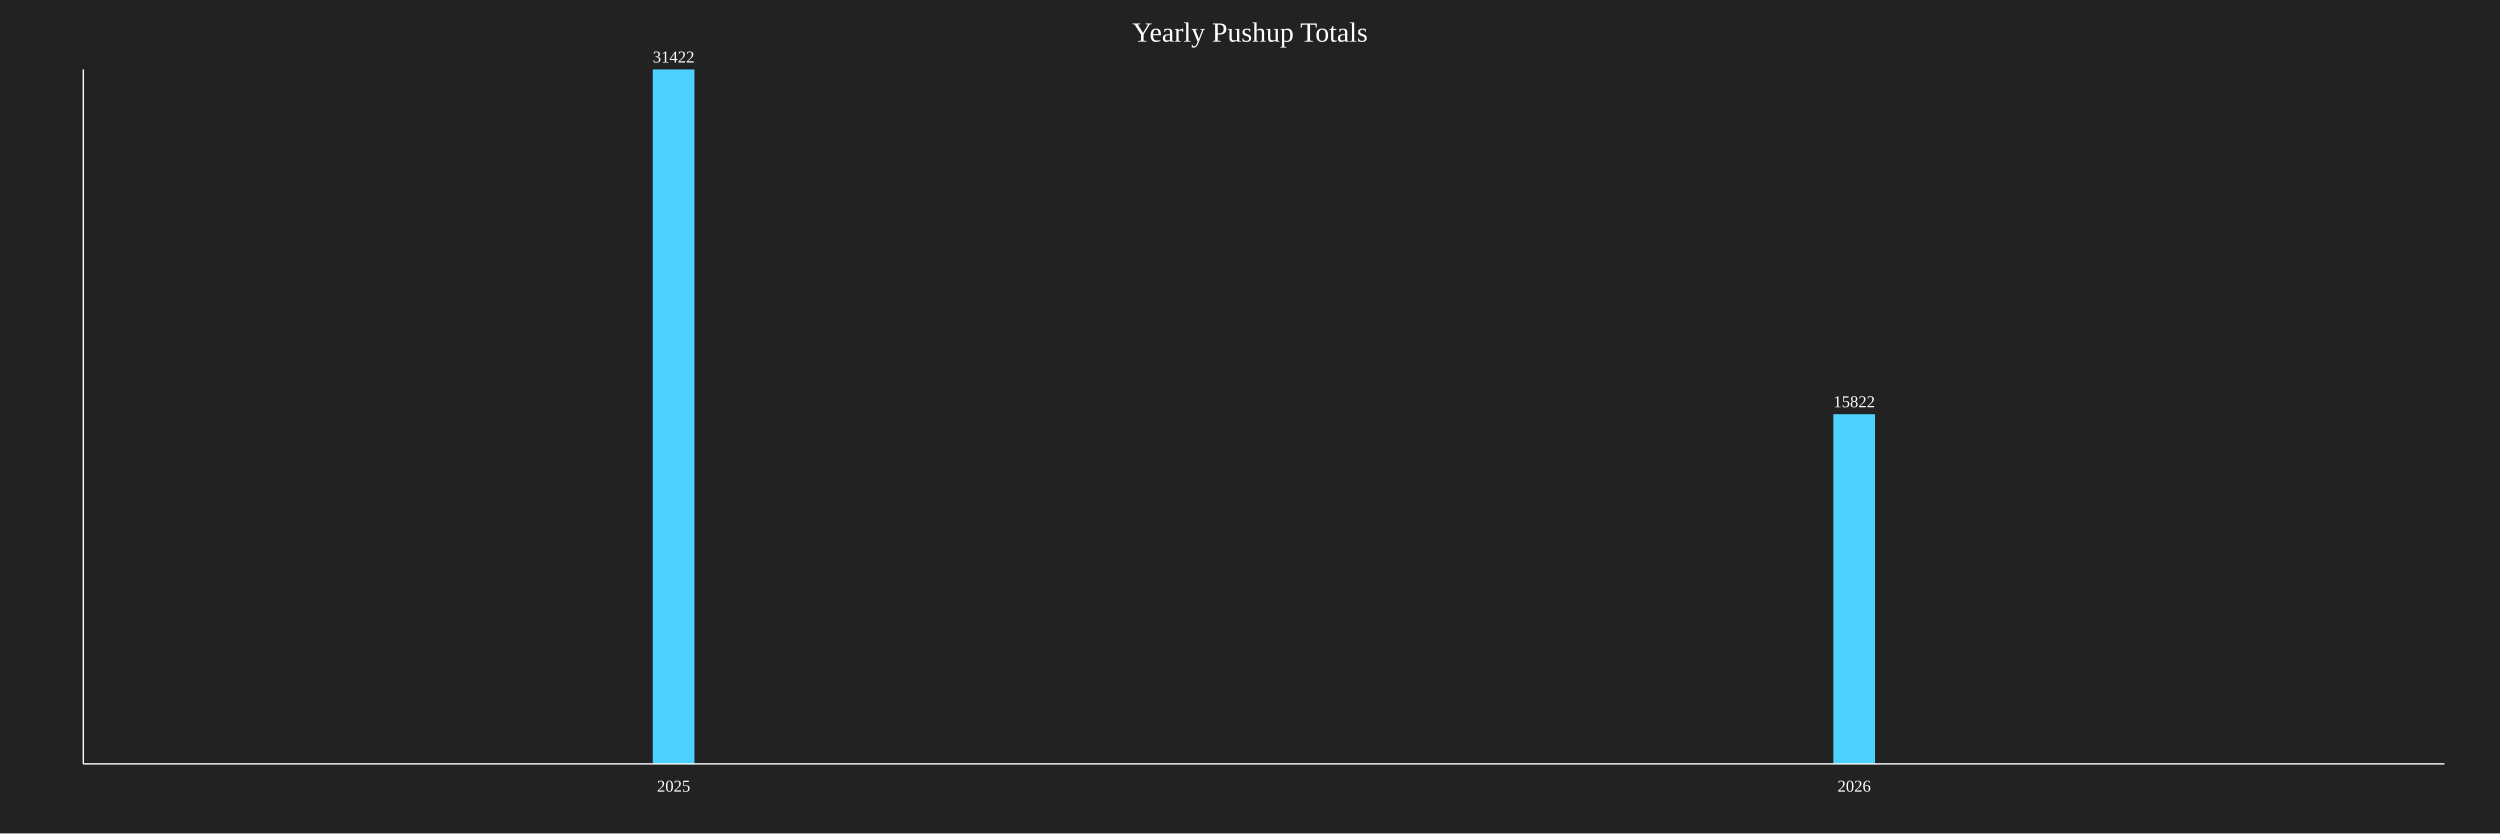
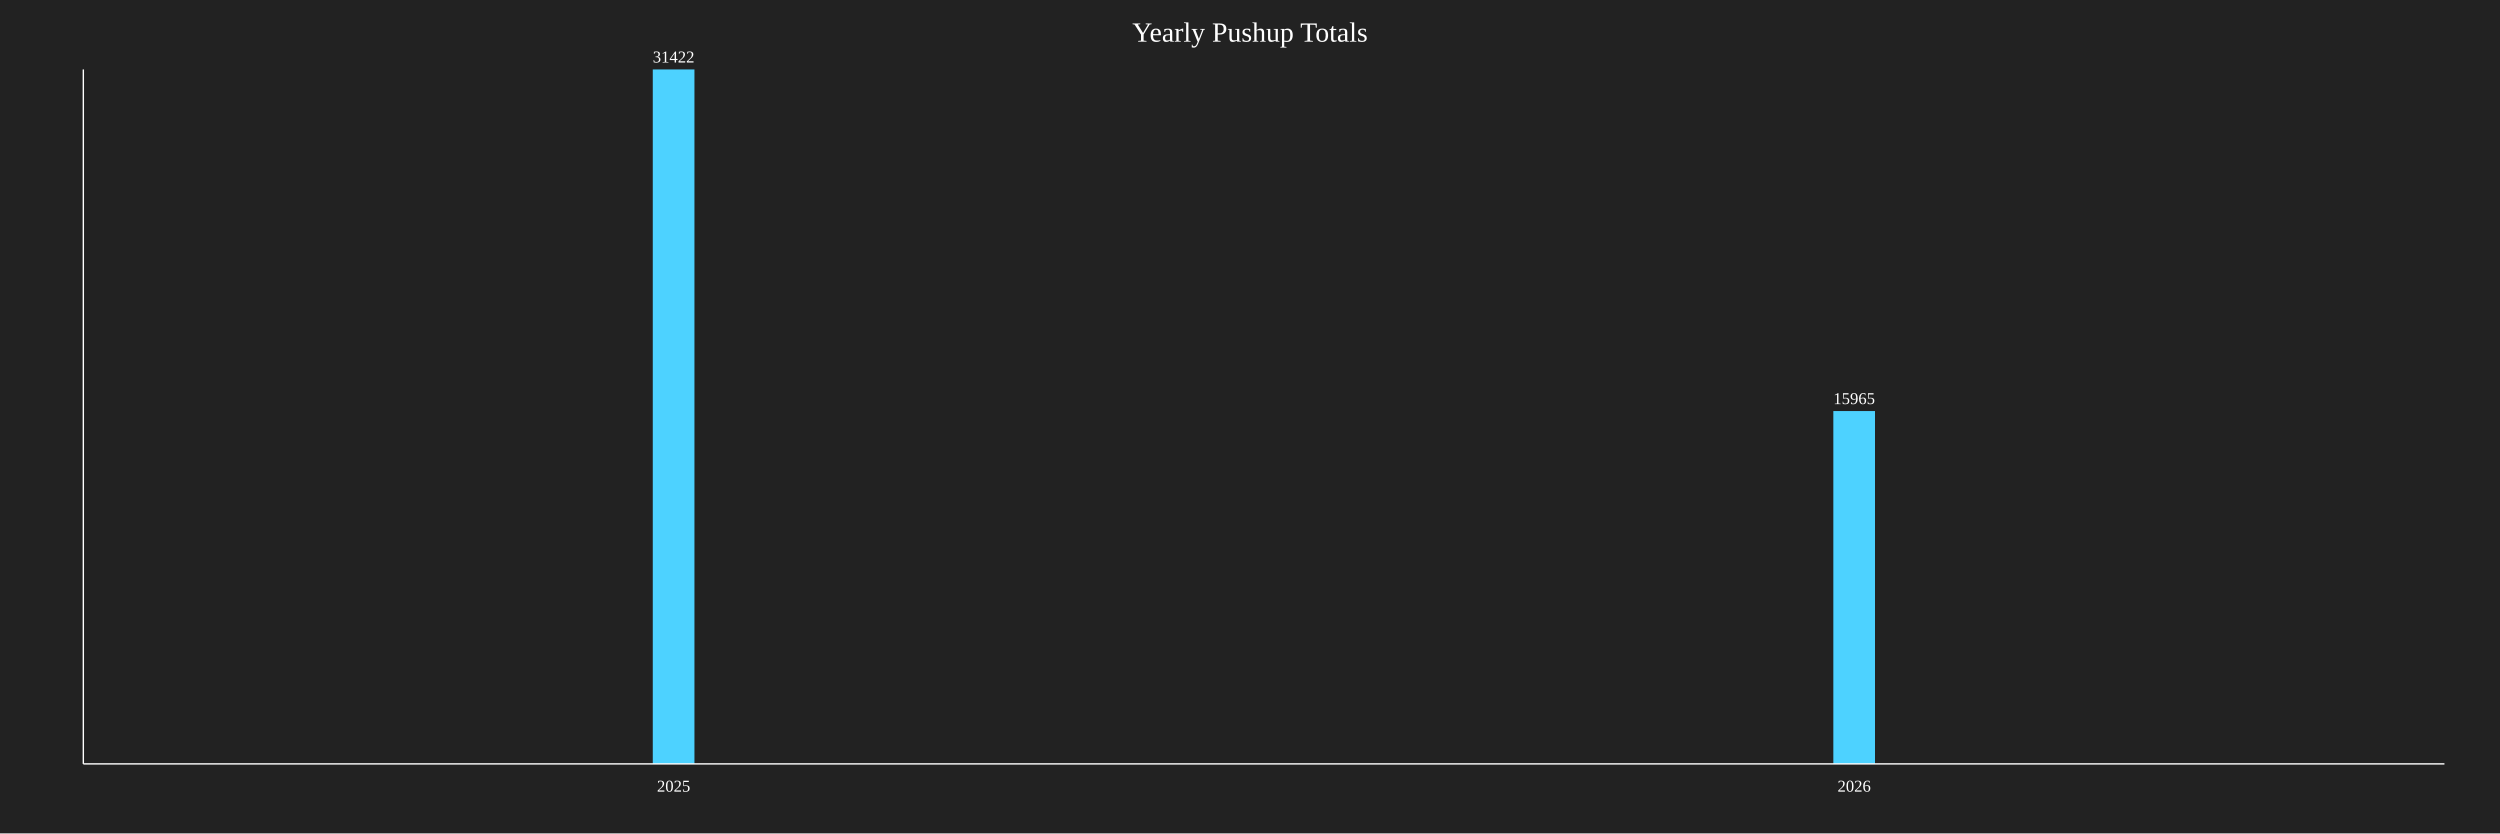
<svg xmlns="http://www.w3.org/2000/svg" baseProfile="full" height="600" version="1.1" width="1800">
  <defs />
  <rect fill="#222222" height="100%" width="100%" x="0" y="0" />
  <text fill="white" font-size="20" text-anchor="middle" x="900.0" y="30">Yearly Pushup Totals</text>
  <rect fill="#4DD2FF" height="500.0" width="30" x="470.0" y="50.0" />
  <text fill="white" font-size="12" text-anchor="middle" x="485.0" y="45.0">31422</text>
  <text fill="white" font-size="12" text-anchor="middle" x="485.0" y="570">2025</text>
-   <rect fill="#4DD2FF" height="251.766" width="30" x="1320.0" y="298.234" />
-   <text fill="white" font-size="12" text-anchor="middle" x="1335.0" y="293.234">15822</text>
+   <rect fill="#4DD2FF" height="254.042" width="30" x="1320.0" y="295.958" />
+   <text fill="white" font-size="12" text-anchor="middle" x="1335.0" y="290.958">15965</text>
  <text fill="white" font-size="12" text-anchor="middle" x="1335.0" y="570">2026</text>
  <line stroke="white" x1="60" x2="60" y1="50" y2="550" />
  <line stroke="white" x1="60" x2="1760" y1="550" y2="550" />
</svg>
